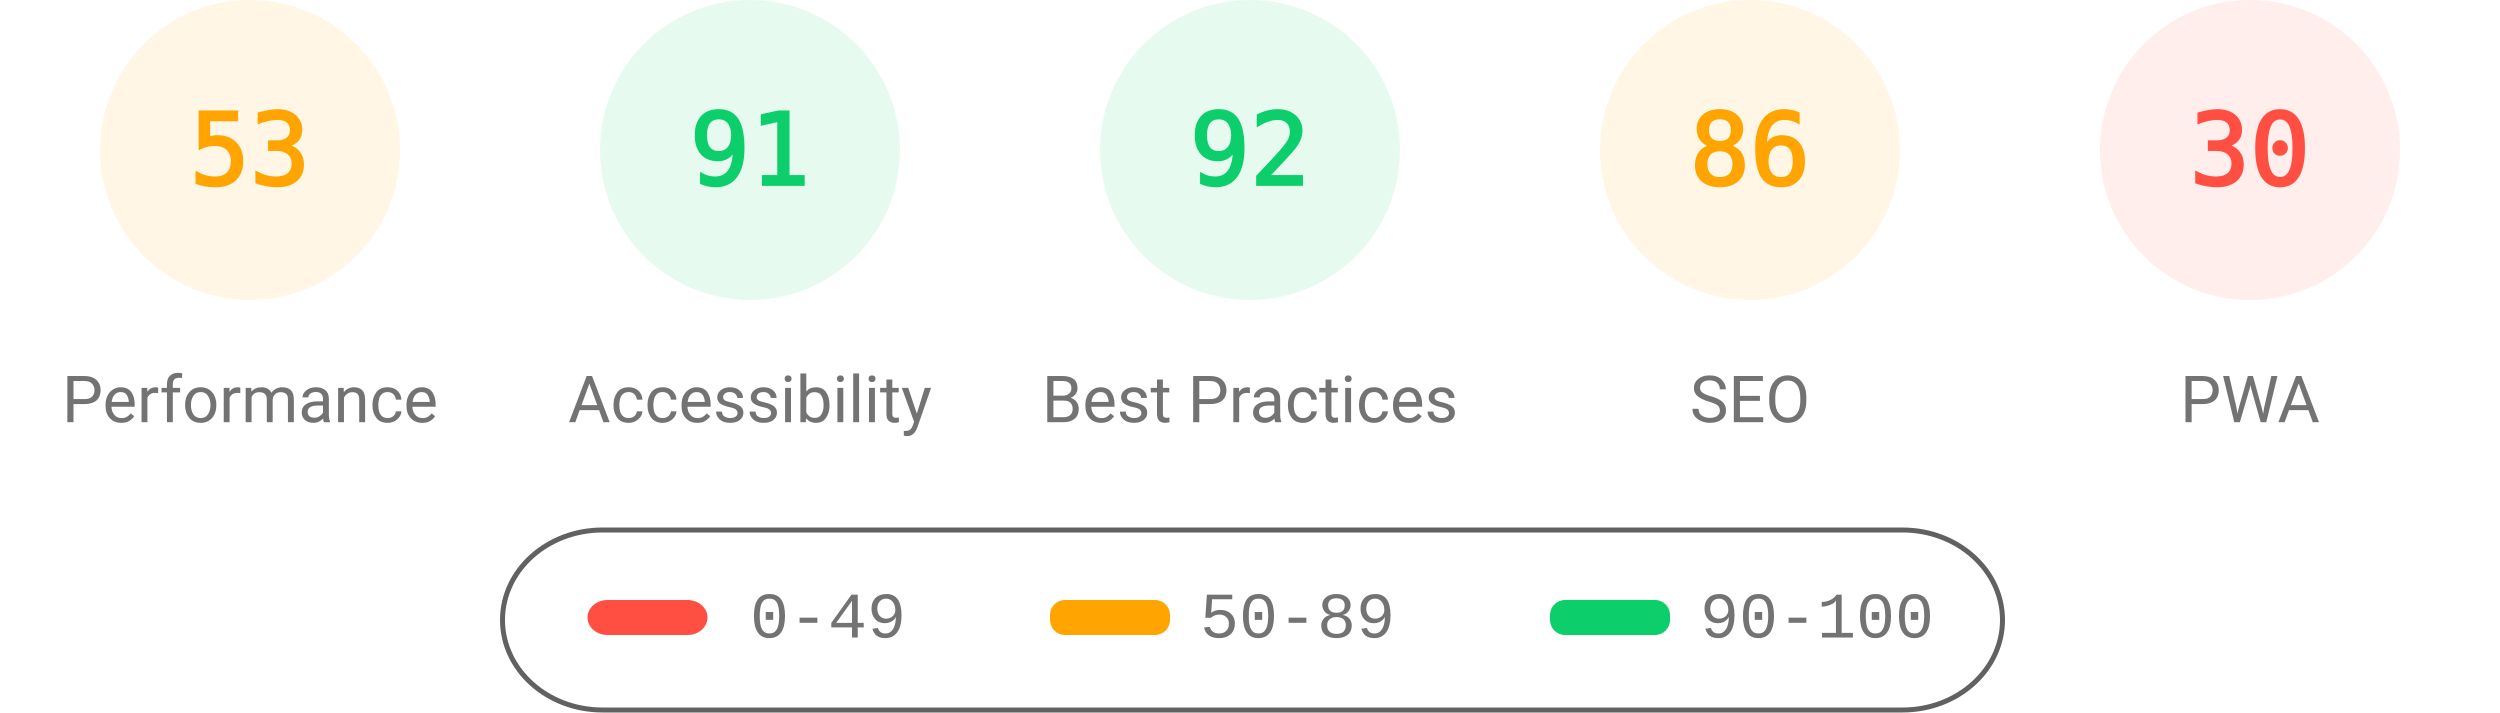
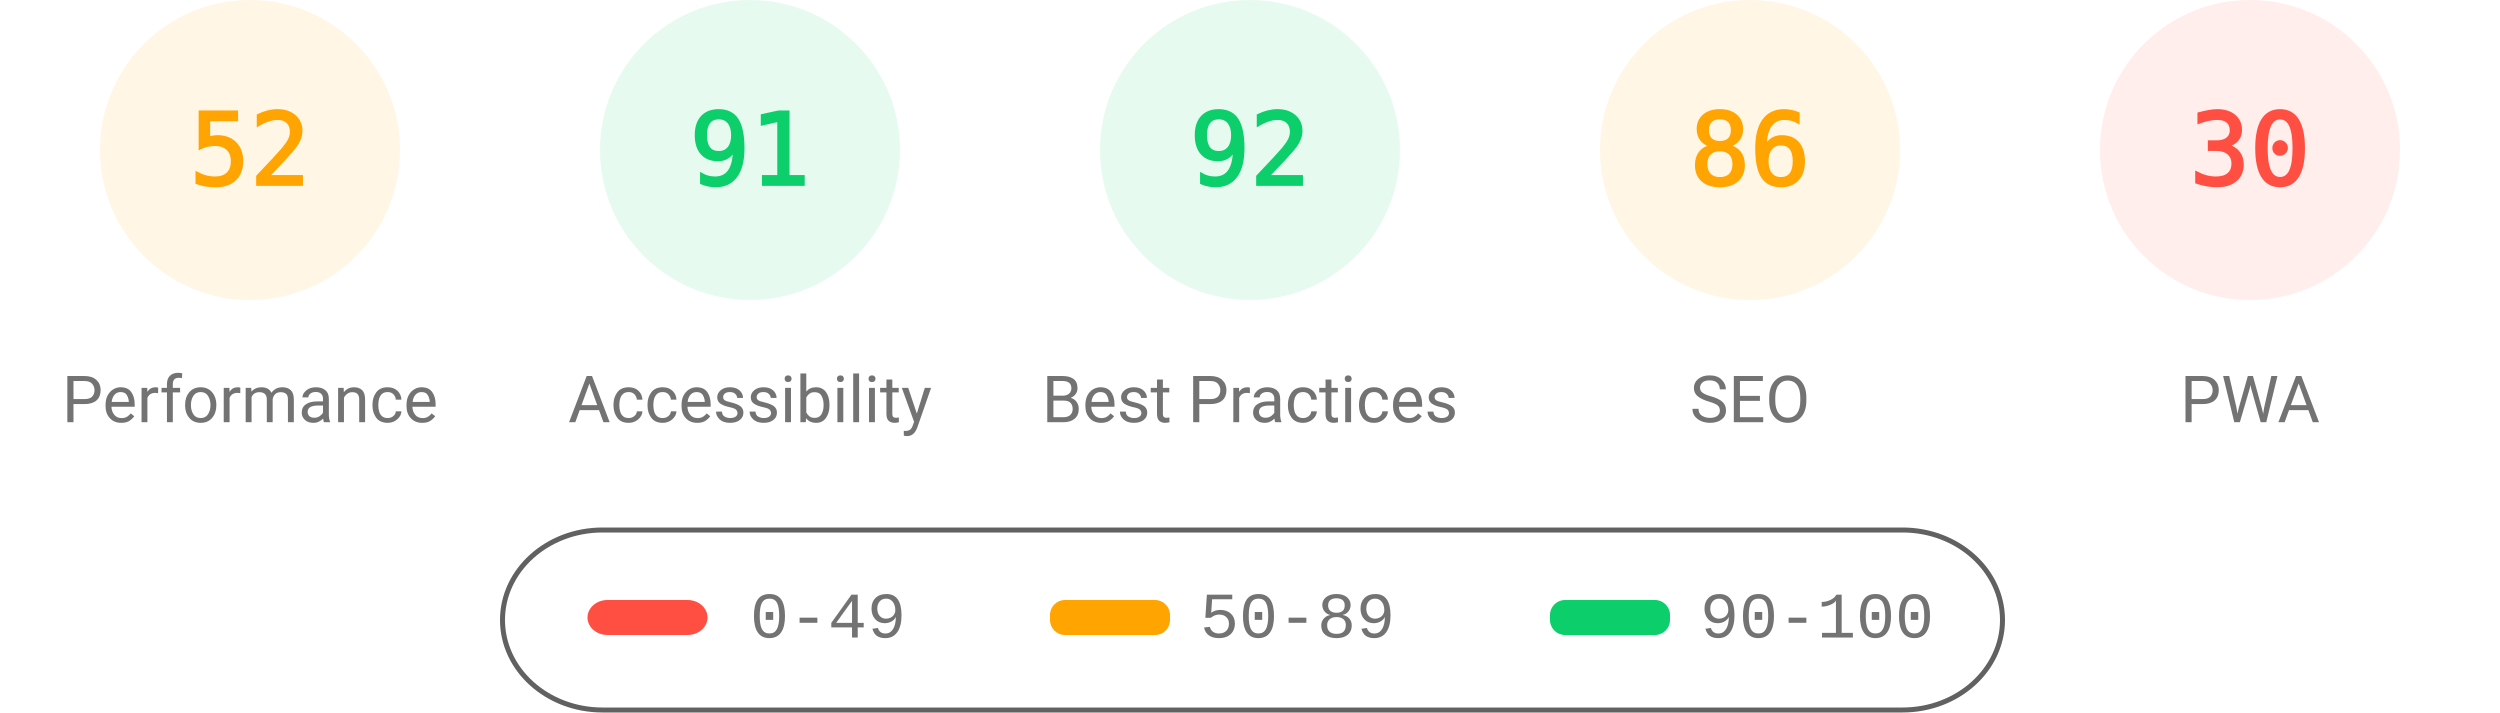
<svg xmlns="http://www.w3.org/2000/svg" fill="none" width="1000" height="285">
  <style>.gauge-base{opacity:.1}.gauge-arc{fill:none;animation-delay:250ms;stroke-linecap:round;transform:rotate(-90deg);transform-origin:100px 60px;animation:load-gauge 1s ease forwards}.guage-text{font-size:40px;font-family:monospace;text-align:center}.guage-red{color:#ff4e42;fill:#ff4e42;stroke:#ff4e42}.guage-orange{color:#ffa400;fill:#ffa400;stroke:#ffa400}.guage-green{color:#0cce6b;fill:#0cce6b;stroke:#0cce6b}.guage-undefined{color:#5c5c5c;fill:#5c5c5c;stroke:#5c5c5c}.guage-title{color:#737373;fill:#737373;stroke:none;font-size:26px;line-height:26px;font-family:Roboto,Halvetica,Arial,sans-serif}@keyframes load-gauge{from{stroke-dasharray:0 352.858}}</style>
  <svg class="guage-div guage-perf guage-orange" viewBox="0 0 200 200" width="200" height="200">
    <circle class="gauge-base" r="56" cx="100" cy="60" stroke-width="8" />
-     <circle class="gauge-arc guage-arc-1" r="56" cx="100" cy="60" stroke-width="8" style="stroke-dasharray:186.485,351.858" />
-     <text class="guage-text" x="100" y="60" alignment-baseline="central" dominant-baseline="central" text-anchor="middle">53</text>
+     <circle class="gauge-arc guage-arc-1" r="56" cx="100" cy="60" stroke-width="8" style="stroke-dasharray:182.966,351.858" />
+     <text class="guage-text" x="100" y="60" alignment-baseline="central" dominant-baseline="central" text-anchor="middle">52</text>
    <text class="guage-title" x="100" y="160" alignment-baseline="central" dominant-baseline="central" text-anchor="middle">Performance</text>
  </svg>
  <svg class="guage-div guage-acc guage-green" viewBox="0 0 200 200" width="200" height="200" x="200">
    <circle class="gauge-base" r="56" cx="100" cy="60" stroke-width="8" />
    <circle class="gauge-arc guage-arc-2" r="56" cx="100" cy="60" stroke-width="8" style="stroke-dasharray:320.191,351.858" />
    <text class="guage-text" x="100" y="60" alignment-baseline="central" dominant-baseline="central" text-anchor="middle">91</text>
    <text class="guage-title" x="100" y="160" alignment-baseline="central" dominant-baseline="central" text-anchor="middle">Accessibility</text>
  </svg>
  <svg class="guage-div guage-best guage-green" viewBox="0 0 200 200" width="200" height="200" x="400">
    <circle class="gauge-base" r="56" cx="100" cy="60" stroke-width="8" />
    <circle class="gauge-arc guage-arc-3" r="56" cx="100" cy="60" stroke-width="8" style="stroke-dasharray:323.709,351.858" />
    <text class="guage-text" x="100" y="60" alignment-baseline="central" dominant-baseline="central" text-anchor="middle">92</text>
    <text class="guage-title" x="100" y="160" alignment-baseline="central" dominant-baseline="central" text-anchor="middle">Best Practices</text>
  </svg>
  <svg class="guage-div guage-seo guage-orange" viewBox="0 0 200 200" width="200" height="200" x="600">
    <circle class="gauge-base" r="56" cx="100" cy="60" stroke-width="8" />
    <circle class="gauge-arc guage-arc-4" r="56" cx="100" cy="60" stroke-width="8" style="stroke-dasharray:302.598,351.858" />
    <text class="guage-text" x="100" y="60" alignment-baseline="central" dominant-baseline="central" text-anchor="middle">86</text>
    <text class="guage-title" x="100" y="160" alignment-baseline="central" dominant-baseline="central" text-anchor="middle">SEO</text>
  </svg>
  <svg class="guage-div guage-pwa guage-red" viewBox="0 0 200 200" width="200" height="200" x="800">
    <circle class="gauge-base" r="56" cx="100" cy="60" stroke-width="8" />
    <circle class="gauge-arc guage-arc-4" r="56" cx="100" cy="60" stroke-width="8" style="stroke-dasharray:105.557,351.858" />
    <text class="guage-text" x="100" y="60" alignment-baseline="central" dominant-baseline="central" text-anchor="middle">30</text>
    <text class="guage-title" x="100" y="160" alignment-baseline="central" dominant-baseline="central" text-anchor="middle">PWA</text>
  </svg>
  <svg width="604" height="76" x="200" y="210">
    <path fill="none" id="canvas_background" d="M-1-1h604v80H-1z" />
    <rect fill-opacity="0" stroke="#616161" stroke-width="2" rx="40" id="svg_2" height="72" width="600" y="2" x="1" fill="#000" />
    <rect stroke="#000" rx="8" id="svg_3" height="14" width="48" y="30" x="35" stroke-opacity="null" stroke-width="0" fill="#ff4e42" />
    <rect stroke="#000" rx="6" id="svg_4" height="14" width="48" y="30" x="220" stroke-opacity="null" stroke-width="0" fill="#ffa400" />
    <rect stroke="#000" rx="6" id="svg_5" height="14" width="48" y="30" x="420" stroke-opacity="null" stroke-width="0" fill="#0cce6b" />
    <text xml:space="preserve" text-anchor="start" font-family="'Courier New', Courier, monospace" font-size="26" id="svg_6" y="45" x="100" stroke-opacity="null" stroke-width="0" stroke="#000" fill="#737373">0-49</text>
    <text xml:space="preserve" text-anchor="start" font-family="'Courier New', Courier, monospace" font-size="26" id="svg_7" y="45" x="280" stroke-opacity="null" stroke-width="0" stroke="#000" fill="#737373">50-89</text>
    <text xml:space="preserve" text-anchor="start" font-family="'Courier New', Courier, monospace" font-size="26" id="svg_8" y="45" x="480" stroke-opacity="null" stroke-width="0" stroke="#000" fill="#737373">90-100</text>
  </svg>
</svg>
